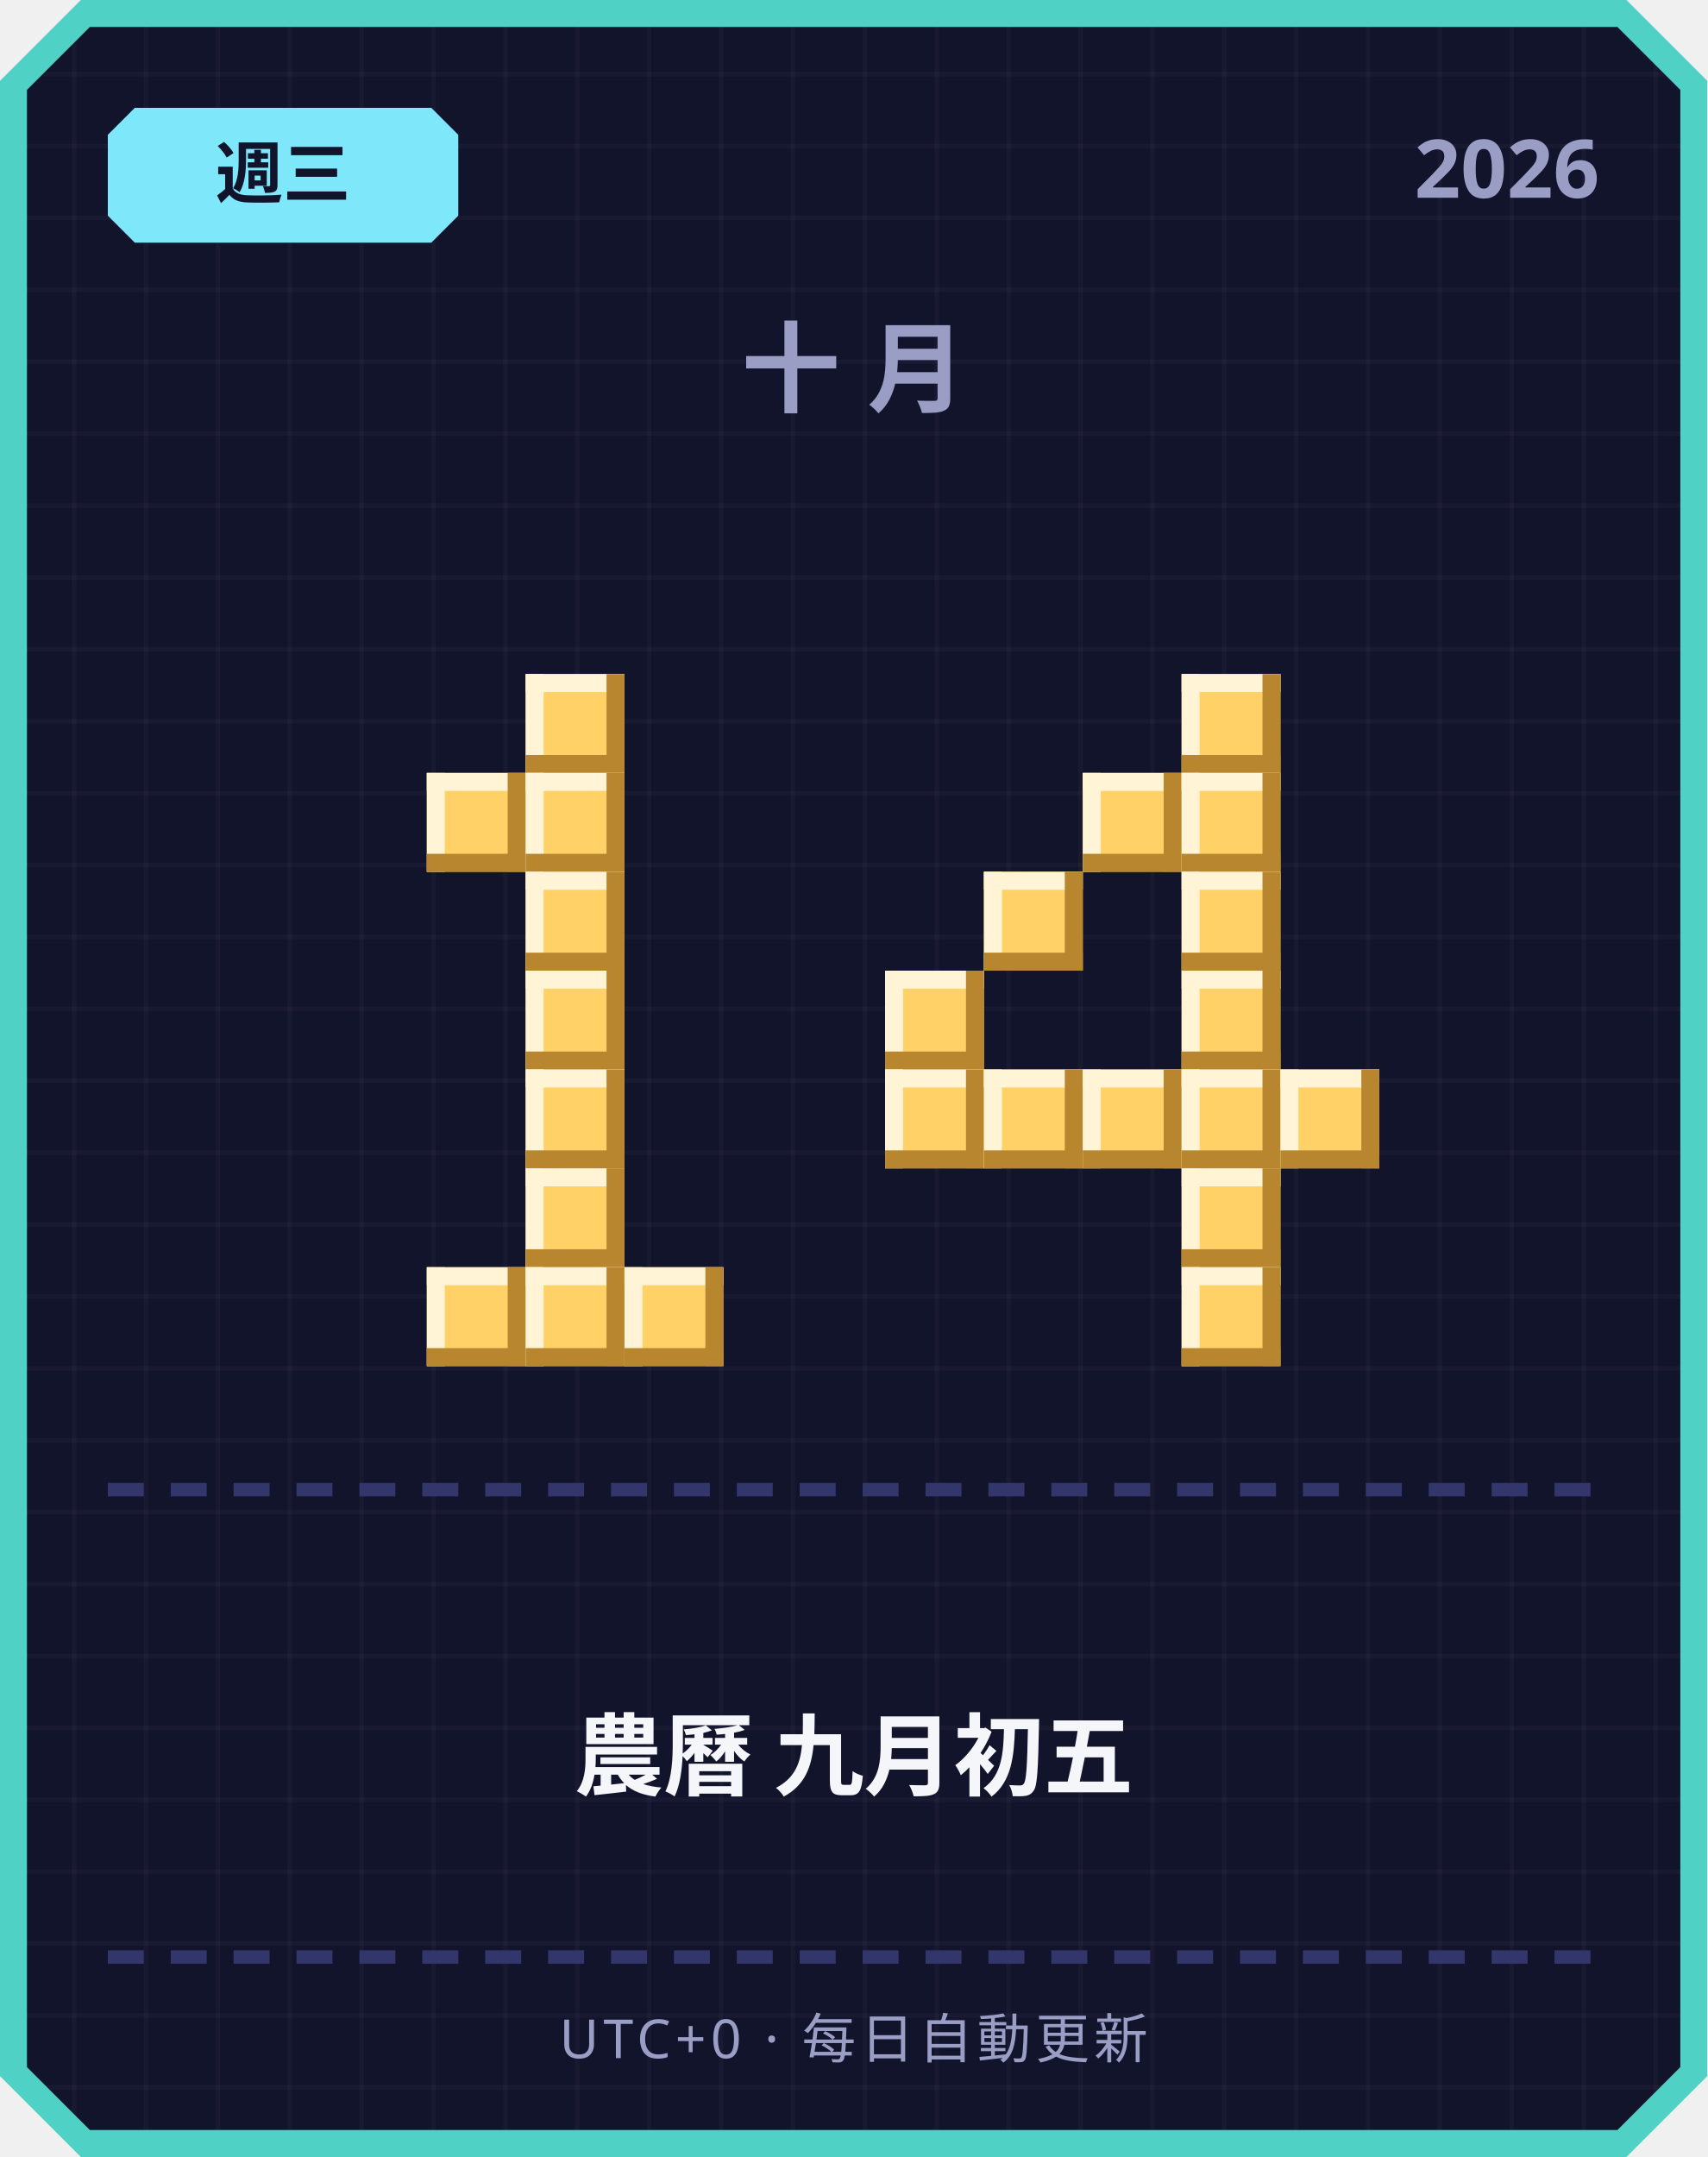
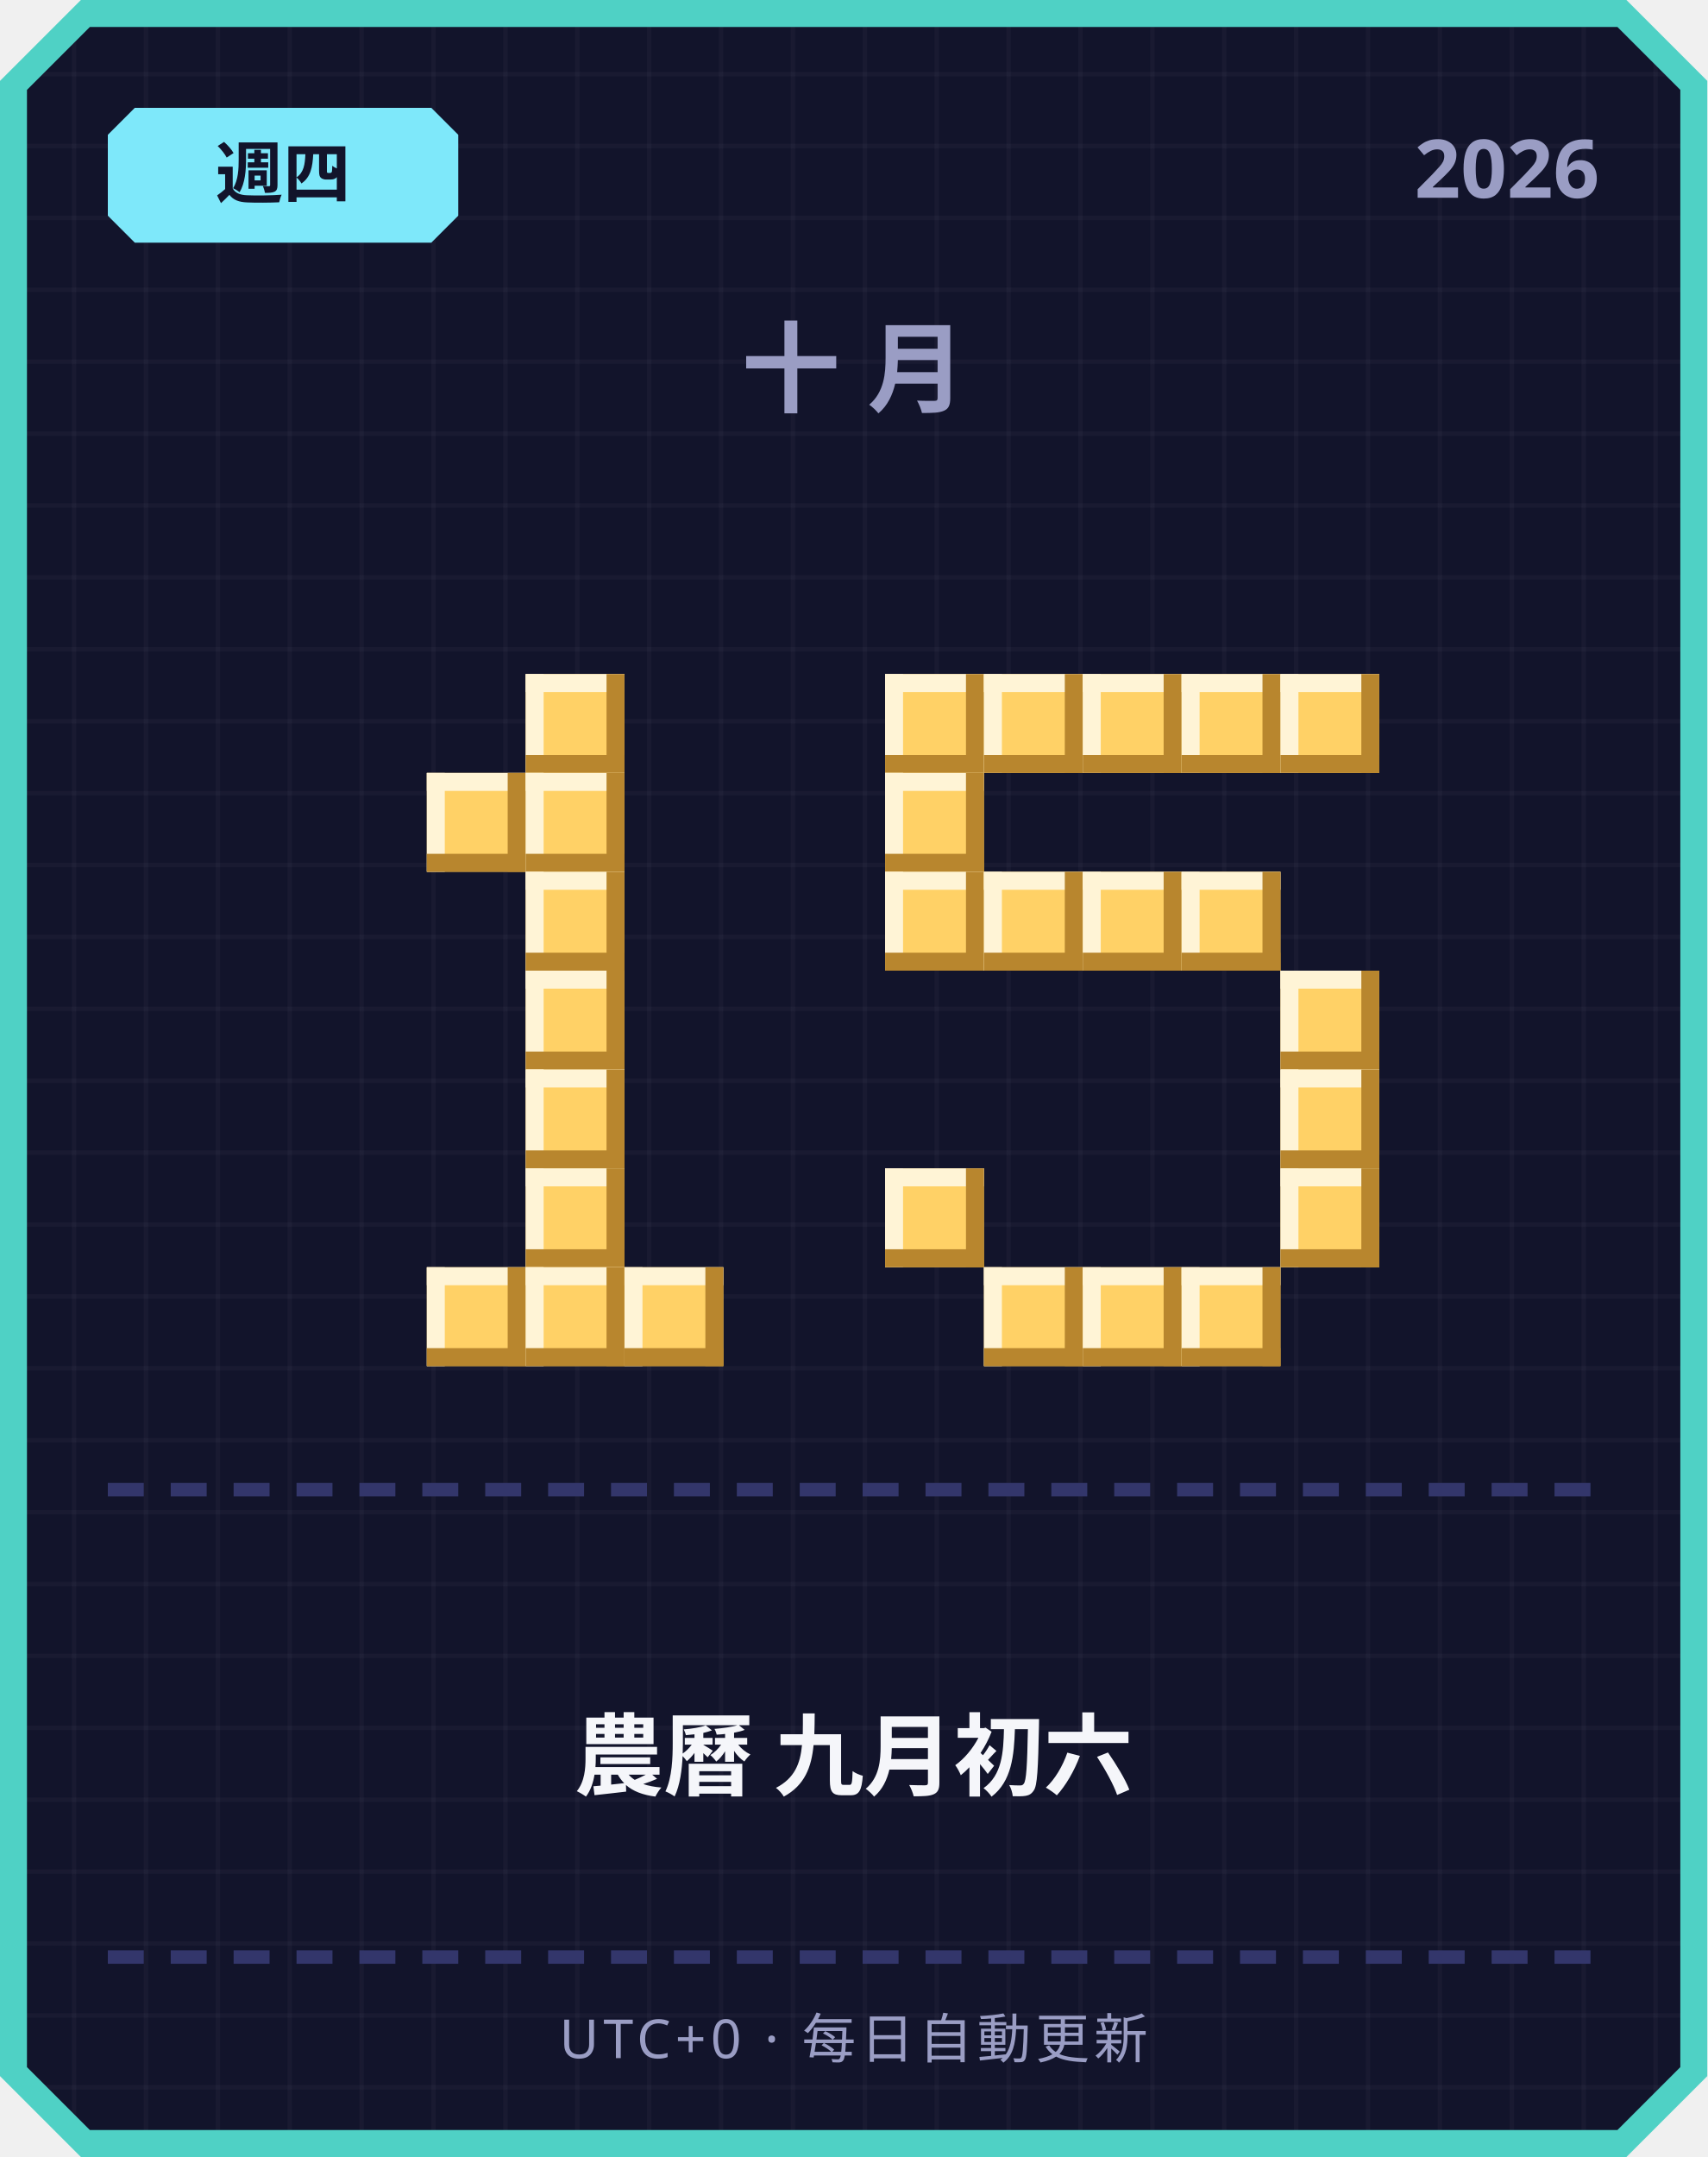
<svg xmlns="http://www.w3.org/2000/svg" width="380" height="480" viewBox="0 0 380 480">
  <defs>
    <pattern id="grid" width="16" height="16" patternUnits="userSpaceOnUse">
      <rect width="16" height="16" fill="#12142b" />
      <rect width="1" height="16" fill="#ffffff" opacity="0.03" />
      <rect width="16" height="1" fill="#ffffff" opacity="0.03" />
    </pattern>
  </defs>
  <path d="M 18,0 L 362,0 L 380,18 L 380,462 L 362,480 L 18,480 L 0,462 L 0,18 Z" fill="#4fd1c5" />
  <path d="M 20,6 L 360,6 L 374,20 L 374,460 L 360,474 L 20,474 L 6,460 L 6,20 Z" fill="url(#grid)" />
  <path d="M 30,24 L 96,24 L 102,30 L 102,48 L 96,54 L 30,54 L 24,48 L 24,30 Z" fill="#7ee8fa" />
-   <text x="63" y="44" text-anchor="middle" font-family="'Segoe UI', sans-serif" font-size="15" font-weight="700" fill="#12142b">週三</text>
+   <text x="63" y="44" text-anchor="middle" font-family="'Segoe UI', sans-serif" font-size="15" font-weight="700" fill="#12142b">週四</text>
  <text x="356" y="44" text-anchor="end" font-family="'Segoe UI', sans-serif" font-size="18" font-weight="700" fill="#9a9dc4">2026</text>
  <text x="190" y="90" text-anchor="middle" font-family="'Segoe UI', sans-serif" font-size="22" font-weight="700" letter-spacing="6" fill="#9a9dc4">十月</text>
  <rect x="117" y="150" width="22" height="22" fill="#ffd166" />
  <rect x="117" y="150" width="22" height="4" fill="#fff4d6" />
  <rect x="117" y="150" width="4" height="22" fill="#fff4d6" />
  <rect x="117" y="168" width="22" height="4" fill="#b8862e" />
  <rect x="135" y="150" width="4" height="22" fill="#b8862e" />
  <rect x="95" y="172" width="22" height="22" fill="#ffd166" />
  <rect x="95" y="172" width="22" height="4" fill="#fff4d6" />
  <rect x="95" y="172" width="4" height="22" fill="#fff4d6" />
  <rect x="95" y="190" width="22" height="4" fill="#b8862e" />
  <rect x="113" y="172" width="4" height="22" fill="#b8862e" />
  <rect x="117" y="172" width="22" height="22" fill="#ffd166" />
  <rect x="117" y="172" width="22" height="4" fill="#fff4d6" />
  <rect x="117" y="172" width="4" height="22" fill="#fff4d6" />
  <rect x="117" y="190" width="22" height="4" fill="#b8862e" />
  <rect x="135" y="172" width="4" height="22" fill="#b8862e" />
  <rect x="117" y="194" width="22" height="22" fill="#ffd166" />
  <rect x="117" y="194" width="22" height="4" fill="#fff4d6" />
  <rect x="117" y="194" width="4" height="22" fill="#fff4d6" />
  <rect x="117" y="212" width="22" height="4" fill="#b8862e" />
  <rect x="135" y="194" width="4" height="22" fill="#b8862e" />
  <rect x="117" y="216" width="22" height="22" fill="#ffd166" />
  <rect x="117" y="216" width="22" height="4" fill="#fff4d6" />
  <rect x="117" y="216" width="4" height="22" fill="#fff4d6" />
  <rect x="117" y="234" width="22" height="4" fill="#b8862e" />
  <rect x="135" y="216" width="4" height="22" fill="#b8862e" />
  <rect x="117" y="238" width="22" height="22" fill="#ffd166" />
  <rect x="117" y="238" width="22" height="4" fill="#fff4d6" />
  <rect x="117" y="238" width="4" height="22" fill="#fff4d6" />
  <rect x="117" y="256" width="22" height="4" fill="#b8862e" />
  <rect x="135" y="238" width="4" height="22" fill="#b8862e" />
  <rect x="117" y="260" width="22" height="22" fill="#ffd166" />
  <rect x="117" y="260" width="22" height="4" fill="#fff4d6" />
  <rect x="117" y="260" width="4" height="22" fill="#fff4d6" />
  <rect x="117" y="278" width="22" height="4" fill="#b8862e" />
  <rect x="135" y="260" width="4" height="22" fill="#b8862e" />
  <rect x="95" y="282" width="22" height="22" fill="#ffd166" />
  <rect x="95" y="282" width="22" height="4" fill="#fff4d6" />
  <rect x="95" y="282" width="4" height="22" fill="#fff4d6" />
  <rect x="95" y="300" width="22" height="4" fill="#b8862e" />
  <rect x="113" y="282" width="4" height="22" fill="#b8862e" />
  <rect x="117" y="282" width="22" height="22" fill="#ffd166" />
  <rect x="117" y="282" width="22" height="4" fill="#fff4d6" />
  <rect x="117" y="282" width="4" height="22" fill="#fff4d6" />
  <rect x="117" y="300" width="22" height="4" fill="#b8862e" />
  <rect x="135" y="282" width="4" height="22" fill="#b8862e" />
  <rect x="139" y="282" width="22" height="22" fill="#ffd166" />
  <rect x="139" y="282" width="22" height="4" fill="#fff4d6" />
  <rect x="139" y="282" width="4" height="22" fill="#fff4d6" />
  <rect x="139" y="300" width="22" height="4" fill="#b8862e" />
  <rect x="157" y="282" width="4" height="22" fill="#b8862e" />
+   <rect x="197" y="150" width="22" height="22" fill="#ffd166" />
+   <rect x="197" y="150" width="22" height="4" fill="#fff4d6" />
+   <rect x="197" y="150" width="4" height="22" fill="#fff4d6" />
+   <rect x="197" y="168" width="22" height="4" fill="#b8862e" />
+   <rect x="215" y="150" width="4" height="22" fill="#b8862e" />
+   <rect x="219" y="150" width="22" height="22" fill="#ffd166" />
+   <rect x="219" y="150" width="22" height="4" fill="#fff4d6" />
+   <rect x="219" y="150" width="4" height="22" fill="#fff4d6" />
+   <rect x="219" y="168" width="22" height="4" fill="#b8862e" />
+   <rect x="237" y="150" width="4" height="22" fill="#b8862e" />
+   <rect x="241" y="150" width="22" height="22" fill="#ffd166" />
+   <rect x="241" y="150" width="22" height="4" fill="#fff4d6" />
+   <rect x="241" y="150" width="4" height="22" fill="#fff4d6" />
+   <rect x="241" y="168" width="22" height="4" fill="#b8862e" />
+   <rect x="259" y="150" width="4" height="22" fill="#b8862e" />
  <rect x="263" y="150" width="22" height="22" fill="#ffd166" />
  <rect x="263" y="150" width="22" height="4" fill="#fff4d6" />
  <rect x="263" y="150" width="4" height="22" fill="#fff4d6" />
  <rect x="263" y="168" width="22" height="4" fill="#b8862e" />
  <rect x="281" y="150" width="4" height="22" fill="#b8862e" />
-   <rect x="241" y="172" width="22" height="22" fill="#ffd166" />
-   <rect x="241" y="172" width="22" height="4" fill="#fff4d6" />
-   <rect x="241" y="172" width="4" height="22" fill="#fff4d6" />
-   <rect x="241" y="190" width="22" height="4" fill="#b8862e" />
-   <rect x="259" y="172" width="4" height="22" fill="#b8862e" />
-   <rect x="263" y="172" width="22" height="22" fill="#ffd166" />
-   <rect x="263" y="172" width="22" height="4" fill="#fff4d6" />
-   <rect x="263" y="172" width="4" height="22" fill="#fff4d6" />
-   <rect x="263" y="190" width="22" height="4" fill="#b8862e" />
-   <rect x="281" y="172" width="4" height="22" fill="#b8862e" />
+   <rect x="285" y="150" width="22" height="22" fill="#ffd166" />
+   <rect x="285" y="150" width="22" height="4" fill="#fff4d6" />
+   <rect x="285" y="150" width="4" height="22" fill="#fff4d6" />
+   <rect x="285" y="168" width="22" height="4" fill="#b8862e" />
+   <rect x="303" y="150" width="4" height="22" fill="#b8862e" />
+   <rect x="197" y="172" width="22" height="22" fill="#ffd166" />
+   <rect x="197" y="172" width="22" height="4" fill="#fff4d6" />
+   <rect x="197" y="172" width="4" height="22" fill="#fff4d6" />
+   <rect x="197" y="190" width="22" height="4" fill="#b8862e" />
+   <rect x="215" y="172" width="4" height="22" fill="#b8862e" />
+   <rect x="197" y="194" width="22" height="22" fill="#ffd166" />
+   <rect x="197" y="194" width="22" height="4" fill="#fff4d6" />
+   <rect x="197" y="194" width="4" height="22" fill="#fff4d6" />
+   <rect x="197" y="212" width="22" height="4" fill="#b8862e" />
+   <rect x="215" y="194" width="4" height="22" fill="#b8862e" />
  <rect x="219" y="194" width="22" height="22" fill="#ffd166" />
  <rect x="219" y="194" width="22" height="4" fill="#fff4d6" />
  <rect x="219" y="194" width="4" height="22" fill="#fff4d6" />
  <rect x="219" y="212" width="22" height="4" fill="#b8862e" />
  <rect x="237" y="194" width="4" height="22" fill="#b8862e" />
+   <rect x="241" y="194" width="22" height="22" fill="#ffd166" />
+   <rect x="241" y="194" width="22" height="4" fill="#fff4d6" />
+   <rect x="241" y="194" width="4" height="22" fill="#fff4d6" />
+   <rect x="241" y="212" width="22" height="4" fill="#b8862e" />
+   <rect x="259" y="194" width="4" height="22" fill="#b8862e" />
  <rect x="263" y="194" width="22" height="22" fill="#ffd166" />
  <rect x="263" y="194" width="22" height="4" fill="#fff4d6" />
  <rect x="263" y="194" width="4" height="22" fill="#fff4d6" />
  <rect x="263" y="212" width="22" height="4" fill="#b8862e" />
  <rect x="281" y="194" width="4" height="22" fill="#b8862e" />
-   <rect x="197" y="216" width="22" height="22" fill="#ffd166" />
-   <rect x="197" y="216" width="22" height="4" fill="#fff4d6" />
-   <rect x="197" y="216" width="4" height="22" fill="#fff4d6" />
-   <rect x="197" y="234" width="22" height="4" fill="#b8862e" />
-   <rect x="215" y="216" width="4" height="22" fill="#b8862e" />
-   <rect x="263" y="216" width="22" height="22" fill="#ffd166" />
-   <rect x="263" y="216" width="22" height="4" fill="#fff4d6" />
-   <rect x="263" y="216" width="4" height="22" fill="#fff4d6" />
-   <rect x="263" y="234" width="22" height="4" fill="#b8862e" />
-   <rect x="281" y="216" width="4" height="22" fill="#b8862e" />
-   <rect x="197" y="238" width="22" height="22" fill="#ffd166" />
-   <rect x="197" y="238" width="22" height="4" fill="#fff4d6" />
-   <rect x="197" y="238" width="4" height="22" fill="#fff4d6" />
-   <rect x="197" y="256" width="22" height="4" fill="#b8862e" />
-   <rect x="215" y="238" width="4" height="22" fill="#b8862e" />
-   <rect x="219" y="238" width="22" height="22" fill="#ffd166" />
-   <rect x="219" y="238" width="22" height="4" fill="#fff4d6" />
-   <rect x="219" y="238" width="4" height="22" fill="#fff4d6" />
-   <rect x="219" y="256" width="22" height="4" fill="#b8862e" />
-   <rect x="237" y="238" width="4" height="22" fill="#b8862e" />
-   <rect x="241" y="238" width="22" height="22" fill="#ffd166" />
-   <rect x="241" y="238" width="22" height="4" fill="#fff4d6" />
-   <rect x="241" y="238" width="4" height="22" fill="#fff4d6" />
-   <rect x="241" y="256" width="22" height="4" fill="#b8862e" />
-   <rect x="259" y="238" width="4" height="22" fill="#b8862e" />
-   <rect x="263" y="238" width="22" height="22" fill="#ffd166" />
-   <rect x="263" y="238" width="22" height="4" fill="#fff4d6" />
-   <rect x="263" y="238" width="4" height="22" fill="#fff4d6" />
-   <rect x="263" y="256" width="22" height="4" fill="#b8862e" />
-   <rect x="281" y="238" width="4" height="22" fill="#b8862e" />
+   <rect x="285" y="216" width="22" height="22" fill="#ffd166" />
+   <rect x="285" y="216" width="22" height="4" fill="#fff4d6" />
+   <rect x="285" y="216" width="4" height="22" fill="#fff4d6" />
+   <rect x="285" y="234" width="22" height="4" fill="#b8862e" />
+   <rect x="303" y="216" width="4" height="22" fill="#b8862e" />
  <rect x="285" y="238" width="22" height="22" fill="#ffd166" />
  <rect x="285" y="238" width="22" height="4" fill="#fff4d6" />
  <rect x="285" y="238" width="4" height="22" fill="#fff4d6" />
  <rect x="285" y="256" width="22" height="4" fill="#b8862e" />
  <rect x="303" y="238" width="4" height="22" fill="#b8862e" />
-   <rect x="263" y="260" width="22" height="22" fill="#ffd166" />
-   <rect x="263" y="260" width="22" height="4" fill="#fff4d6" />
-   <rect x="263" y="260" width="4" height="22" fill="#fff4d6" />
-   <rect x="263" y="278" width="22" height="4" fill="#b8862e" />
-   <rect x="281" y="260" width="4" height="22" fill="#b8862e" />
+   <rect x="197" y="260" width="22" height="22" fill="#ffd166" />
+   <rect x="197" y="260" width="22" height="4" fill="#fff4d6" />
+   <rect x="197" y="260" width="4" height="22" fill="#fff4d6" />
+   <rect x="197" y="278" width="22" height="4" fill="#b8862e" />
+   <rect x="215" y="260" width="4" height="22" fill="#b8862e" />
+   <rect x="285" y="260" width="22" height="22" fill="#ffd166" />
+   <rect x="285" y="260" width="22" height="4" fill="#fff4d6" />
+   <rect x="285" y="260" width="4" height="22" fill="#fff4d6" />
+   <rect x="285" y="278" width="22" height="4" fill="#b8862e" />
+   <rect x="303" y="260" width="4" height="22" fill="#b8862e" />
+   <rect x="219" y="282" width="22" height="22" fill="#ffd166" />
+   <rect x="219" y="282" width="22" height="4" fill="#fff4d6" />
+   <rect x="219" y="282" width="4" height="22" fill="#fff4d6" />
+   <rect x="219" y="300" width="22" height="4" fill="#b8862e" />
+   <rect x="237" y="282" width="4" height="22" fill="#b8862e" />
+   <rect x="241" y="282" width="22" height="22" fill="#ffd166" />
+   <rect x="241" y="282" width="22" height="4" fill="#fff4d6" />
+   <rect x="241" y="282" width="4" height="22" fill="#fff4d6" />
+   <rect x="241" y="300" width="22" height="4" fill="#b8862e" />
+   <rect x="259" y="282" width="4" height="22" fill="#b8862e" />
  <rect x="263" y="282" width="22" height="22" fill="#ffd166" />
  <rect x="263" y="282" width="22" height="4" fill="#fff4d6" />
  <rect x="263" y="282" width="4" height="22" fill="#fff4d6" />
  <rect x="263" y="300" width="22" height="4" fill="#b8862e" />
  <rect x="281" y="282" width="4" height="22" fill="#b8862e" />
  <rect x="24" y="330" width="8" height="3" fill="#33366b" />
  <rect x="38" y="330" width="8" height="3" fill="#33366b" />
  <rect x="52" y="330" width="8" height="3" fill="#33366b" />
  <rect x="66" y="330" width="8" height="3" fill="#33366b" />
  <rect x="80" y="330" width="8" height="3" fill="#33366b" />
  <rect x="94" y="330" width="8" height="3" fill="#33366b" />
  <rect x="108" y="330" width="8" height="3" fill="#33366b" />
  <rect x="122" y="330" width="8" height="3" fill="#33366b" />
  <rect x="136" y="330" width="8" height="3" fill="#33366b" />
  <rect x="150" y="330" width="8" height="3" fill="#33366b" />
  <rect x="164" y="330" width="8" height="3" fill="#33366b" />
  <rect x="178" y="330" width="8" height="3" fill="#33366b" />
  <rect x="192" y="330" width="8" height="3" fill="#33366b" />
  <rect x="206" y="330" width="8" height="3" fill="#33366b" />
  <rect x="220" y="330" width="8" height="3" fill="#33366b" />
  <rect x="234" y="330" width="8" height="3" fill="#33366b" />
  <rect x="248" y="330" width="8" height="3" fill="#33366b" />
  <rect x="262" y="330" width="8" height="3" fill="#33366b" />
  <rect x="276" y="330" width="8" height="3" fill="#33366b" />
  <rect x="290" y="330" width="8" height="3" fill="#33366b" />
  <rect x="304" y="330" width="8" height="3" fill="#33366b" />
  <rect x="318" y="330" width="8" height="3" fill="#33366b" />
  <rect x="332" y="330" width="8" height="3" fill="#33366b" />
  <rect x="346" y="330" width="8" height="3" fill="#33366b" />
-   <text x="190" y="398" text-anchor="middle" font-family="'Segoe UI', 'Microsoft JhengHei', sans-serif" font-size="20" font-weight="700" fill="#f5f6fa">農曆 九月初五</text>
+   <text x="190" y="398" text-anchor="middle" font-family="'Segoe UI', 'Microsoft JhengHei', sans-serif" font-size="20" font-weight="700" fill="#f5f6fa">農曆 九月初六</text>
  <rect x="24" y="434" width="8" height="3" fill="#33366b" />
  <rect x="38" y="434" width="8" height="3" fill="#33366b" />
  <rect x="52" y="434" width="8" height="3" fill="#33366b" />
  <rect x="66" y="434" width="8" height="3" fill="#33366b" />
  <rect x="80" y="434" width="8" height="3" fill="#33366b" />
  <rect x="94" y="434" width="8" height="3" fill="#33366b" />
  <rect x="108" y="434" width="8" height="3" fill="#33366b" />
  <rect x="122" y="434" width="8" height="3" fill="#33366b" />
  <rect x="136" y="434" width="8" height="3" fill="#33366b" />
  <rect x="150" y="434" width="8" height="3" fill="#33366b" />
  <rect x="164" y="434" width="8" height="3" fill="#33366b" />
  <rect x="178" y="434" width="8" height="3" fill="#33366b" />
  <rect x="192" y="434" width="8" height="3" fill="#33366b" />
  <rect x="206" y="434" width="8" height="3" fill="#33366b" />
  <rect x="220" y="434" width="8" height="3" fill="#33366b" />
  <rect x="234" y="434" width="8" height="3" fill="#33366b" />
  <rect x="248" y="434" width="8" height="3" fill="#33366b" />
  <rect x="262" y="434" width="8" height="3" fill="#33366b" />
  <rect x="276" y="434" width="8" height="3" fill="#33366b" />
  <rect x="290" y="434" width="8" height="3" fill="#33366b" />
  <rect x="304" y="434" width="8" height="3" fill="#33366b" />
  <rect x="318" y="434" width="8" height="3" fill="#33366b" />
  <rect x="332" y="434" width="8" height="3" fill="#33366b" />
  <rect x="346" y="434" width="8" height="3" fill="#33366b" />
  <text x="190" y="458" text-anchor="middle" font-family="'Segoe UI', sans-serif" font-size="12" letter-spacing="1" fill="#9a9dc4">UTC+0 · 每日自動更新</text>
</svg>
